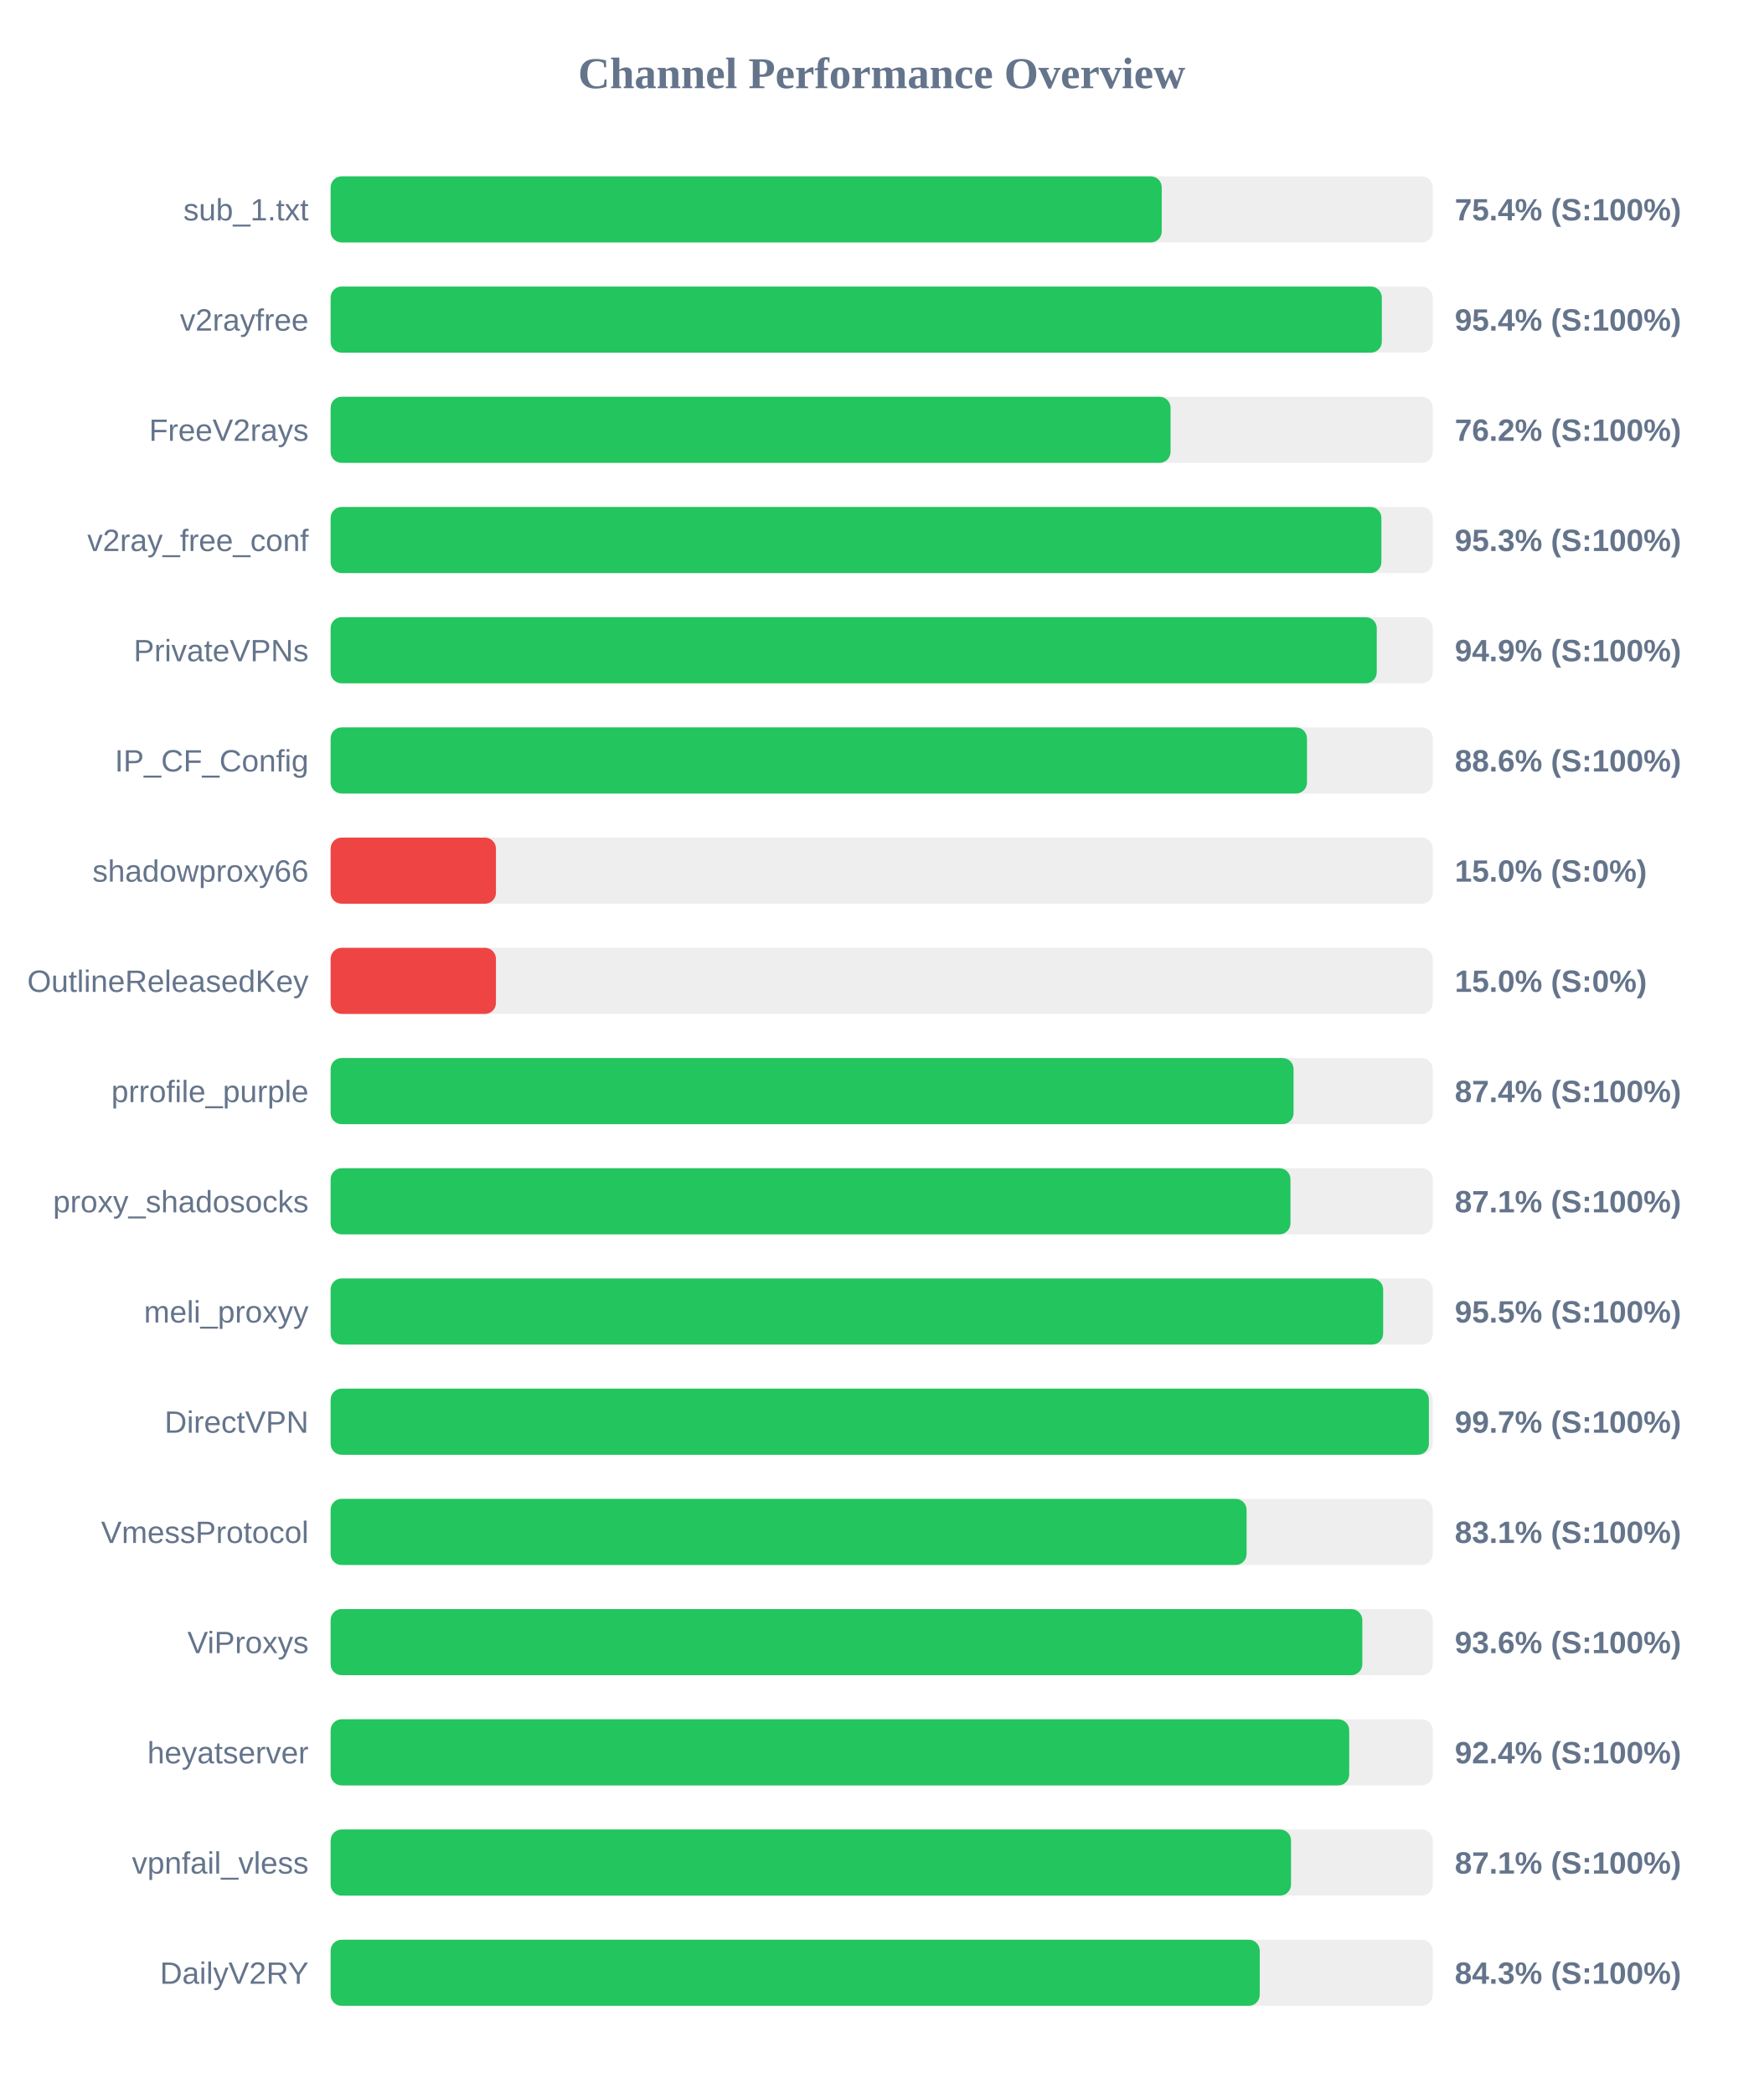
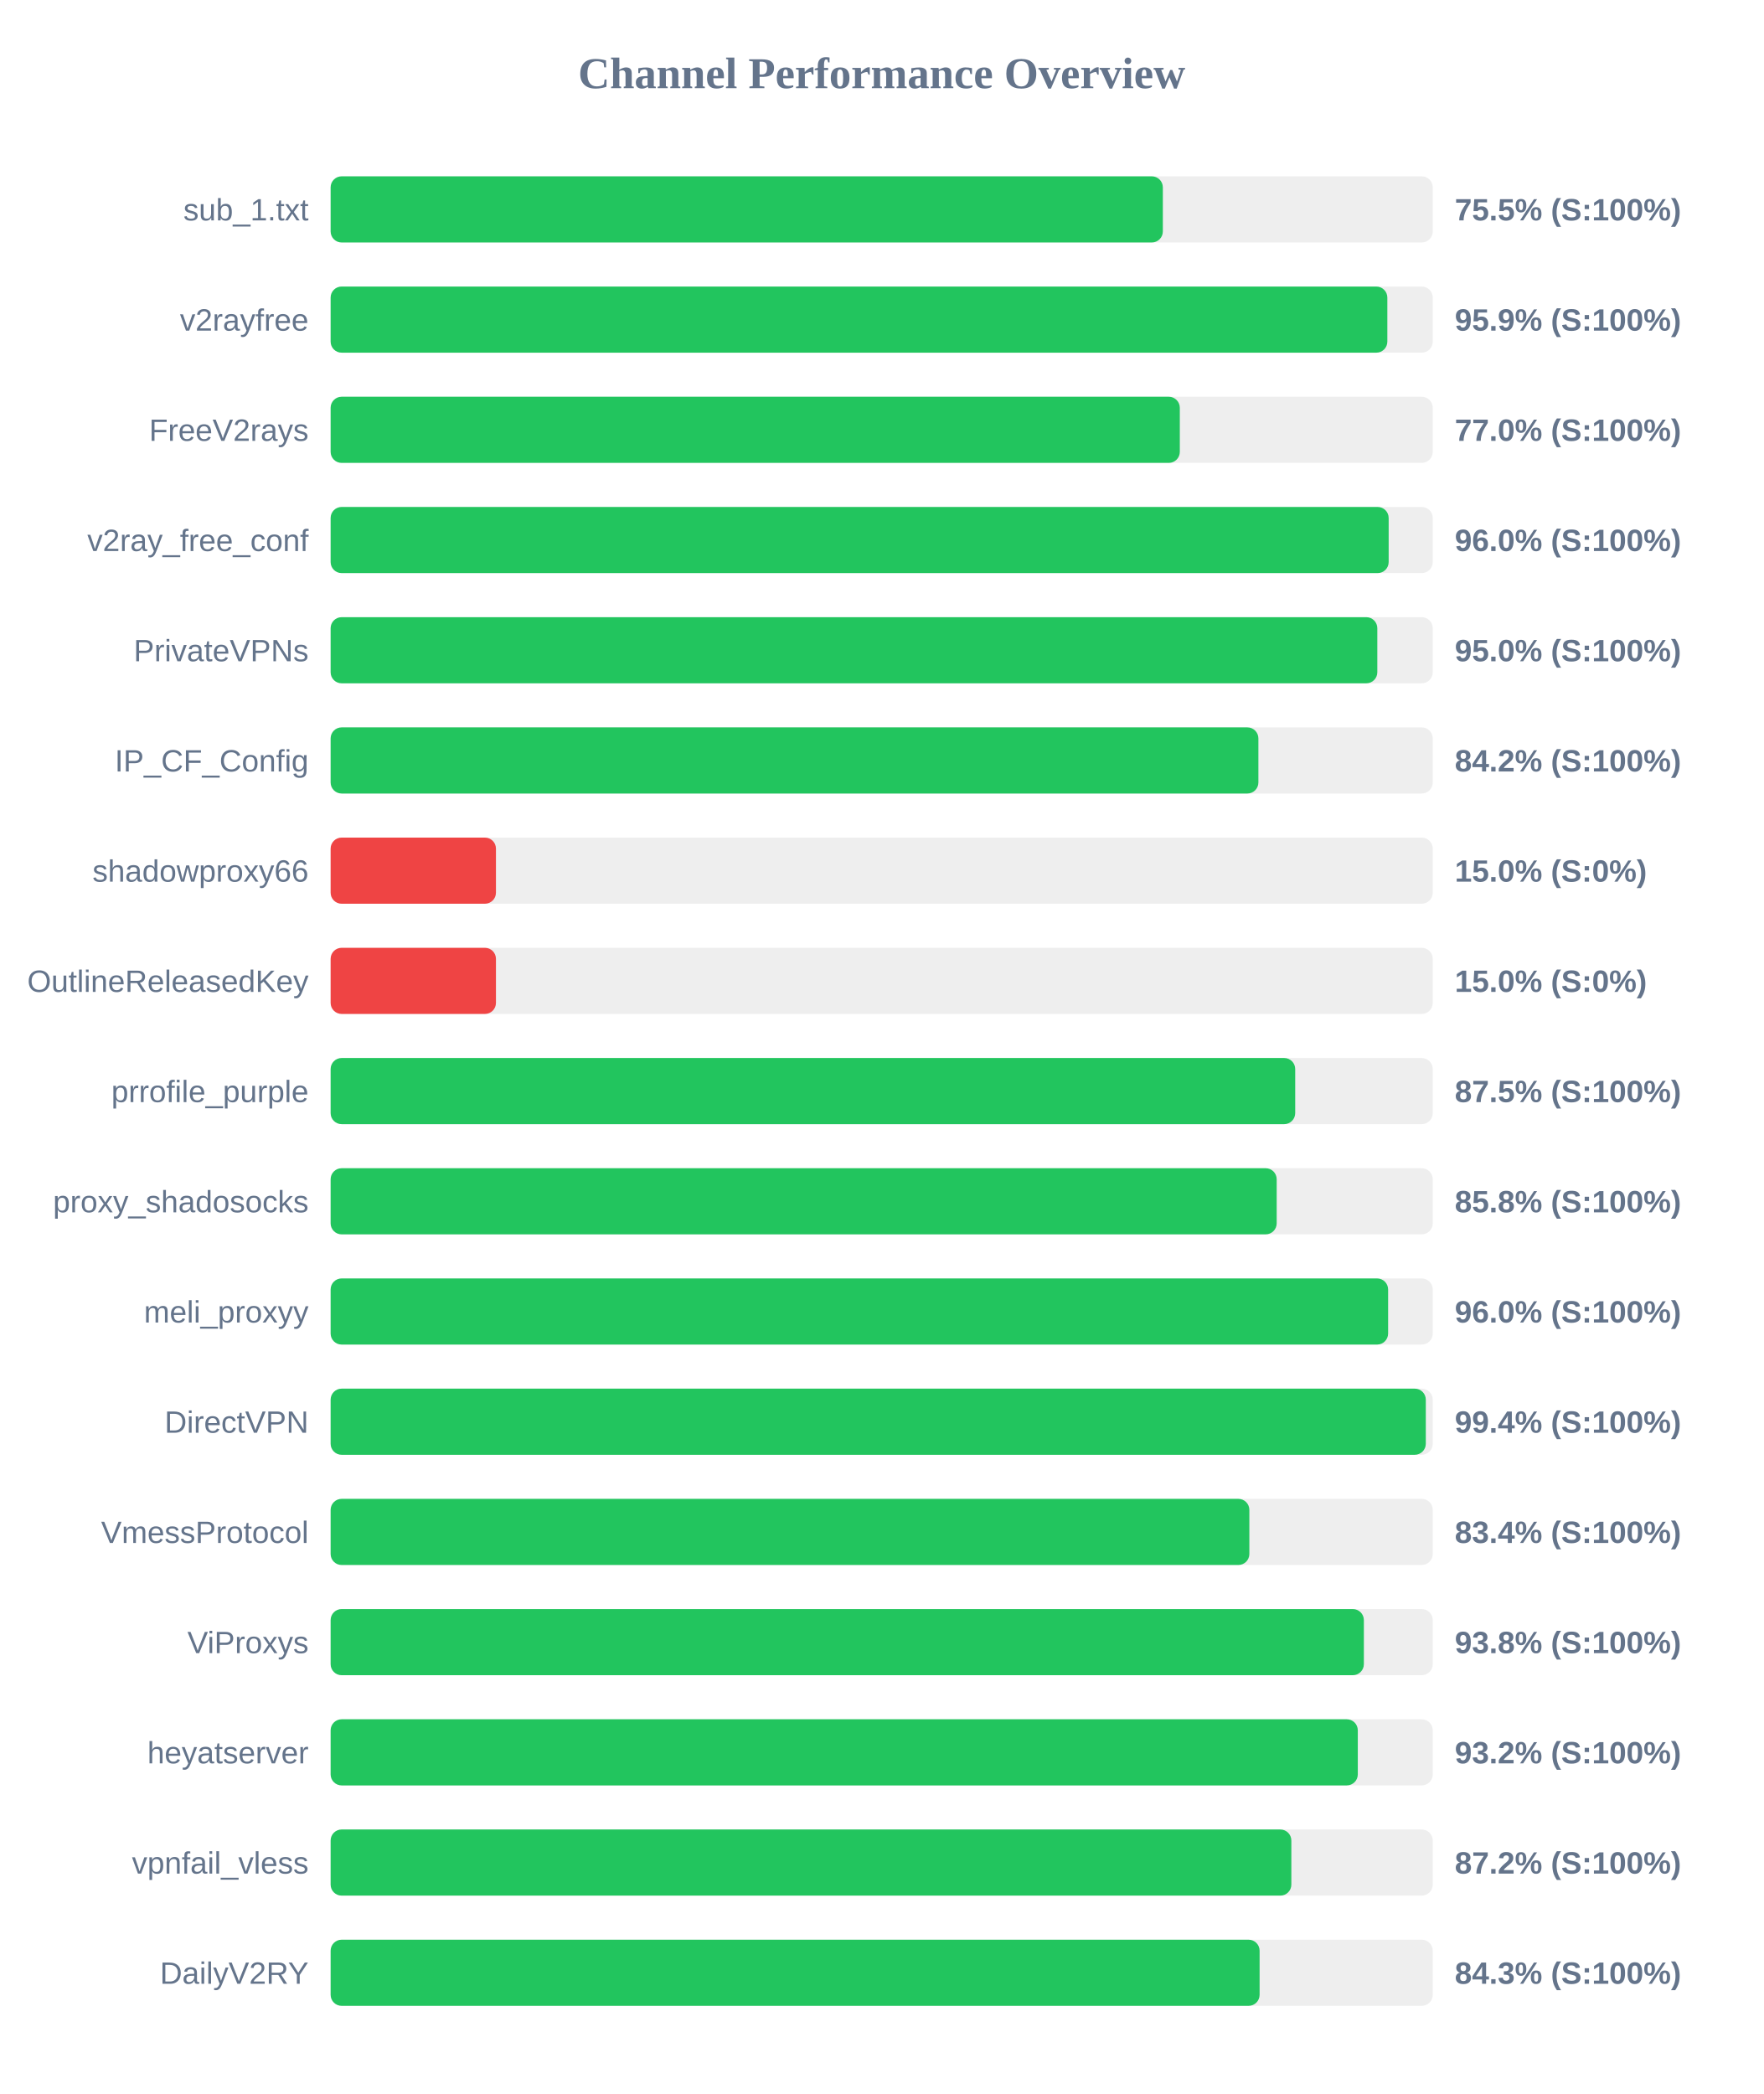
<svg xmlns="http://www.w3.org/2000/svg" width="800" height="950" version="1.1">
  <style>
        .row { font: 14px Arial; fill: #64748b; }
        .score { font: bold 14px Arial; fill: #64748b; }
    </style>
  <text x="400" y="40" text-anchor="middle" font-size="20px" font-weight="bold" fill="#64748b">Channel Performance Overview</text>
  <rect x="150" y="80" width="500" height="30" fill="#eee" rx="5" />
-   <rect x="150" y="80" width="377.05" height="30" fill="#22c55e" rx="5" />
+   <rect x="150" y="80" width="377.55" height="30" fill="#22c55e" rx="5" />
  <text x="140" y="100" text-anchor="end" class="row">sub_1.txt</text>
-   <text x="660" y="100" text-anchor="start" class="score">75.4% (S:100%)</text>
+   <text x="660" y="100" text-anchor="start" class="score">75.5% (S:100%)</text>
  <rect x="150" y="130" width="500" height="30" fill="#eee" rx="5" />
-   <rect x="150" y="130" width="476.9" height="30" fill="#22c55e" rx="5" />
+   <rect x="150" y="130" width="479.4" height="30" fill="#22c55e" rx="5" />
  <text x="140" y="150" text-anchor="end" class="row">v2rayfree</text>
-   <text x="660" y="150" text-anchor="start" class="score">95.4% (S:100%)</text>
+   <text x="660" y="150" text-anchor="start" class="score">95.9% (S:100%)</text>
  <rect x="150" y="180" width="500" height="30" fill="#eee" rx="5" />
-   <rect x="150" y="180" width="381.05" height="30" fill="#22c55e" rx="5" />
+   <rect x="150" y="180" width="385.25" height="30" fill="#22c55e" rx="5" />
  <text x="140" y="200" text-anchor="end" class="row">FreeV2rays</text>
-   <text x="660" y="200" text-anchor="start" class="score">76.2% (S:100%)</text>
+   <text x="660" y="200" text-anchor="start" class="score">77.0% (S:100%)</text>
  <rect x="150" y="230" width="500" height="30" fill="#eee" rx="5" />
-   <rect x="150" y="230" width="476.7" height="30" fill="#22c55e" rx="5" />
+   <rect x="150" y="230" width="480.0" height="30" fill="#22c55e" rx="5" />
  <text x="140" y="250" text-anchor="end" class="row">v2ray_free_conf</text>
-   <text x="660" y="250" text-anchor="start" class="score">95.3% (S:100%)</text>
+   <text x="660" y="250" text-anchor="start" class="score">96.0% (S:100%)</text>
  <rect x="150" y="280" width="500" height="30" fill="#eee" rx="5" />
-   <rect x="150" y="280" width="474.6" height="30" fill="#22c55e" rx="5" />
+   <rect x="150" y="280" width="474.85" height="30" fill="#22c55e" rx="5" />
  <text x="140" y="300" text-anchor="end" class="row">PrivateVPNs</text>
-   <text x="660" y="300" text-anchor="start" class="score">94.9% (S:100%)</text>
+   <text x="660" y="300" text-anchor="start" class="score">95.0% (S:100%)</text>
  <rect x="150" y="330" width="500" height="30" fill="#eee" rx="5" />
-   <rect x="150" y="330" width="442.95" height="30" fill="#22c55e" rx="5" />
+   <rect x="150" y="330" width="420.9" height="30" fill="#22c55e" rx="5" />
  <text x="140" y="350" text-anchor="end" class="row">IP_CF_Config</text>
-   <text x="660" y="350" text-anchor="start" class="score">88.6% (S:100%)</text>
+   <text x="660" y="350" text-anchor="start" class="score">84.2% (S:100%)</text>
  <rect x="150" y="380" width="500" height="30" fill="#eee" rx="5" />
  <rect x="150" y="380" width="75.0" height="30" fill="#ef4444" rx="5" />
  <text x="140" y="400" text-anchor="end" class="row">shadowproxy66</text>
  <text x="660" y="400" text-anchor="start" class="score">15.0% (S:0%)</text>
  <rect x="150" y="430" width="500" height="30" fill="#eee" rx="5" />
  <rect x="150" y="430" width="75.0" height="30" fill="#ef4444" rx="5" />
  <text x="140" y="450" text-anchor="end" class="row">OutlineReleasedKey</text>
  <text x="660" y="450" text-anchor="start" class="score">15.0% (S:0%)</text>
  <rect x="150" y="480" width="500" height="30" fill="#eee" rx="5" />
-   <rect x="150" y="480" width="436.85" height="30" fill="#22c55e" rx="5" />
+   <rect x="150" y="480" width="437.6" height="30" fill="#22c55e" rx="5" />
  <text x="140" y="500" text-anchor="end" class="row">prrofile_purple</text>
-   <text x="660" y="500" text-anchor="start" class="score">87.4% (S:100%)</text>
+   <text x="660" y="500" text-anchor="start" class="score">87.5% (S:100%)</text>
  <rect x="150" y="530" width="500" height="30" fill="#eee" rx="5" />
-   <rect x="150" y="530" width="435.45" height="30" fill="#22c55e" rx="5" />
+   <rect x="150" y="530" width="429.2" height="30" fill="#22c55e" rx="5" />
  <text x="140" y="550" text-anchor="end" class="row">proxy_shadosocks</text>
-   <text x="660" y="550" text-anchor="start" class="score">87.1% (S:100%)</text>
+   <text x="660" y="550" text-anchor="start" class="score">85.8% (S:100%)</text>
  <rect x="150" y="580" width="500" height="30" fill="#eee" rx="5" />
-   <rect x="150" y="580" width="477.5" height="30" fill="#22c55e" rx="5" />
+   <rect x="150" y="580" width="479.75" height="30" fill="#22c55e" rx="5" />
  <text x="140" y="600" text-anchor="end" class="row">meli_proxyy</text>
-   <text x="660" y="600" text-anchor="start" class="score">95.5% (S:100%)</text>
+   <text x="660" y="600" text-anchor="start" class="score">96.0% (S:100%)</text>
  <rect x="150" y="630" width="500" height="30" fill="#eee" rx="5" />
-   <rect x="150" y="630" width="498.25" height="30" fill="#22c55e" rx="5" />
+   <rect x="150" y="630" width="496.85" height="30" fill="#22c55e" rx="5" />
  <text x="140" y="650" text-anchor="end" class="row">DirectVPN</text>
-   <text x="660" y="650" text-anchor="start" class="score">99.7% (S:100%)</text>
+   <text x="660" y="650" text-anchor="start" class="score">99.4% (S:100%)</text>
  <rect x="150" y="680" width="500" height="30" fill="#eee" rx="5" />
-   <rect x="150" y="680" width="415.55" height="30" fill="#22c55e" rx="5" />
+   <rect x="150" y="680" width="416.8" height="30" fill="#22c55e" rx="5" />
  <text x="140" y="700" text-anchor="end" class="row">VmessProtocol</text>
-   <text x="660" y="700" text-anchor="start" class="score">83.1% (S:100%)</text>
+   <text x="660" y="700" text-anchor="start" class="score">83.4% (S:100%)</text>
  <rect x="150" y="730" width="500" height="30" fill="#eee" rx="5" />
-   <rect x="150" y="730" width="468.05" height="30" fill="#22c55e" rx="5" />
+   <rect x="150" y="730" width="468.75" height="30" fill="#22c55e" rx="5" />
  <text x="140" y="750" text-anchor="end" class="row">ViProxys</text>
-   <text x="660" y="750" text-anchor="start" class="score">93.6% (S:100%)</text>
+   <text x="660" y="750" text-anchor="start" class="score">93.8% (S:100%)</text>
  <rect x="150" y="780" width="500" height="30" fill="#eee" rx="5" />
-   <rect x="150" y="780" width="462.1" height="30" fill="#22c55e" rx="5" />
+   <rect x="150" y="780" width="466.0" height="30" fill="#22c55e" rx="5" />
  <text x="140" y="800" text-anchor="end" class="row">heyatserver</text>
-   <text x="660" y="800" text-anchor="start" class="score">92.4% (S:100%)</text>
+   <text x="660" y="800" text-anchor="start" class="score">93.2% (S:100%)</text>
  <rect x="150" y="830" width="500" height="30" fill="#eee" rx="5" />
-   <rect x="150" y="830" width="435.7" height="30" fill="#22c55e" rx="5" />
+   <rect x="150" y="830" width="435.85" height="30" fill="#22c55e" rx="5" />
  <text x="140" y="850" text-anchor="end" class="row">vpnfail_vless</text>
-   <text x="660" y="850" text-anchor="start" class="score">87.1% (S:100%)</text>
+   <text x="660" y="850" text-anchor="start" class="score">87.2% (S:100%)</text>
  <rect x="150" y="880" width="500" height="30" fill="#eee" rx="5" />
-   <rect x="150" y="880" width="421.5" height="30" fill="#22c55e" rx="5" />
+   <rect x="150" y="880" width="421.45" height="30" fill="#22c55e" rx="5" />
  <text x="140" y="900" text-anchor="end" class="row">DailyV2RY</text>
  <text x="660" y="900" text-anchor="start" class="score">84.3% (S:100%)</text>
</svg>
